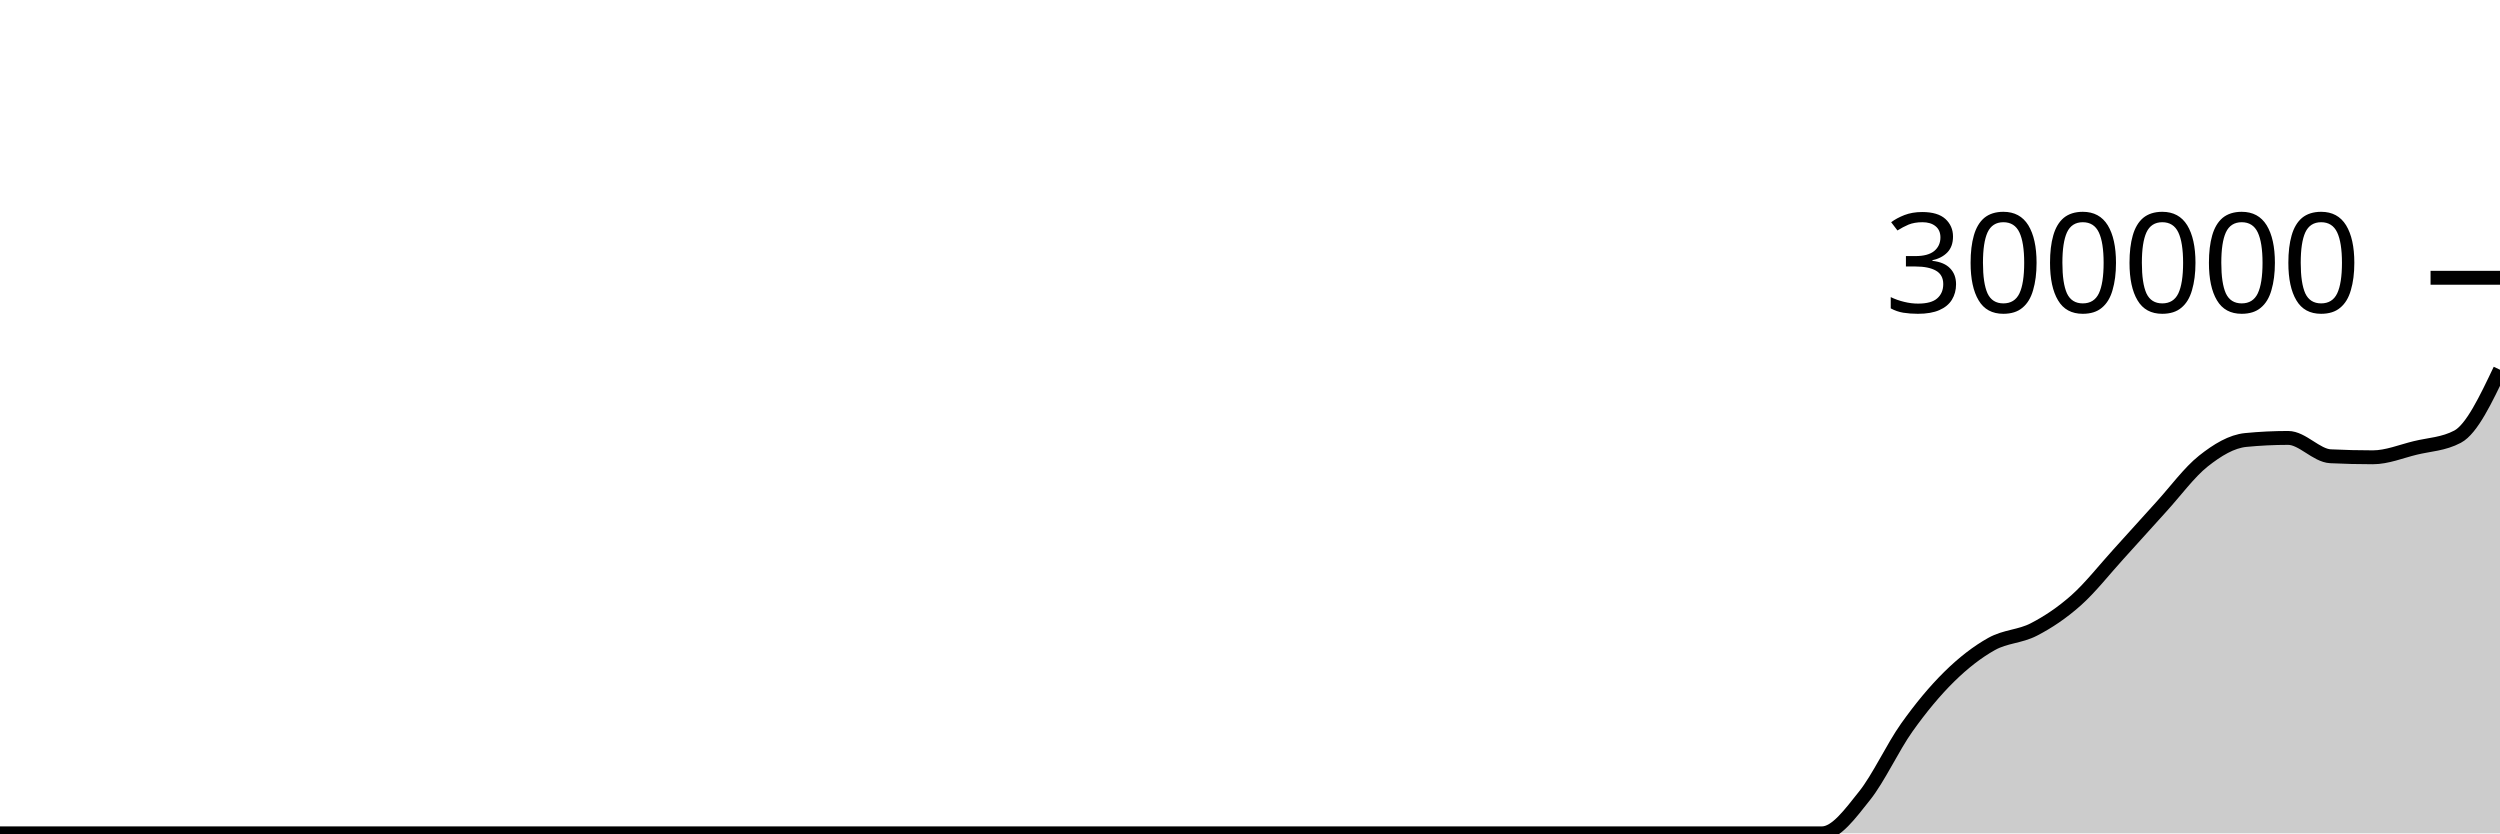
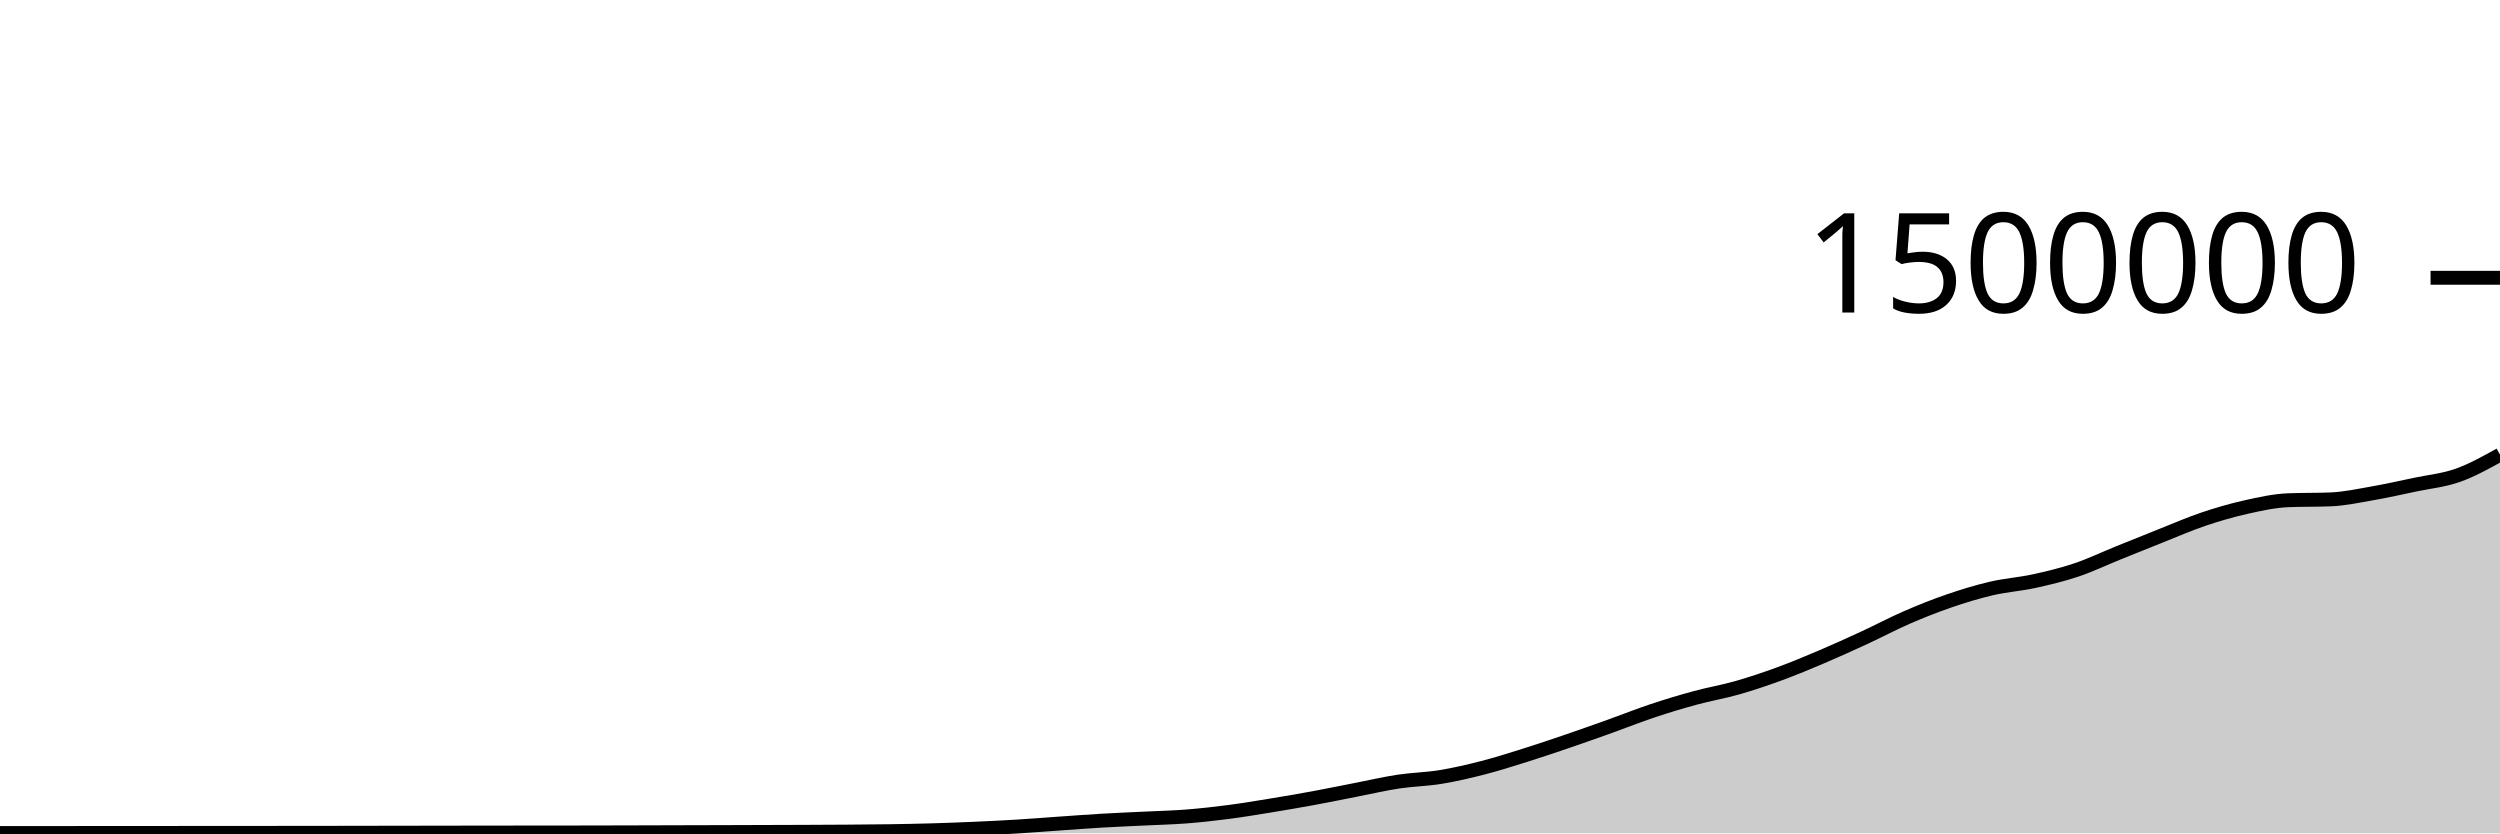
<svg xmlns="http://www.w3.org/2000/svg" viewBox="0 0 180 60">
  <g transform="translate(0,20)">
-     <path class="area" fill="rgba(0, 0, 0, 0.2)" d="M0,40C1.017,40,2.034,40,3.051,40C4.068,40,5.085,40,6.102,40C7.119,40,8.136,40,9.153,40C10.169,40,11.186,40,12.203,40C13.22,40,14.237,40,15.254,40C16.271,40,17.288,40,18.305,40C19.322,40,20.339,40,21.356,40C22.373,40,23.39,40,24.407,40C25.424,40,26.441,40,27.458,40C28.475,40,29.492,40,30.508,40C31.525,40,32.542,40,33.559,40C34.576,40,35.593,40,36.61,40C37.627,40,38.644,40,39.661,40C40.678,40,41.695,40,42.712,40C43.729,40,44.746,40,45.763,40C46.78,40,47.797,40,48.814,40C49.831,40,50.847,40,51.864,40C52.881,40,53.898,40,54.915,40C55.932,40,56.949,40,57.966,40C58.983,40,60,40,61.017,40C62.034,40,63.051,40,64.068,40C65.085,40,66.102,40,67.119,40C68.136,40,69.153,40,70.169,40C71.186,40,72.203,40,73.22,40C74.237,40,75.254,40,76.271,40C77.288,40,78.305,40,79.322,40C80.339,40,81.356,40,82.373,40C83.39,40,84.407,40,85.424,40C86.441,40,87.458,40,88.475,40C89.492,40,90.508,40,91.525,40C92.542,40,93.559,40,94.576,40C95.593,40,96.61,40,97.627,40C98.644,40,99.661,40,100.678,40C101.695,40,102.712,40,103.729,40C104.746,40,105.763,40,106.78,40C107.797,40,108.814,40,109.831,40C110.847,40,111.864,40,112.881,40C113.898,40,114.915,40,115.932,40C116.949,40,117.966,40,118.983,40C120,40,121.017,40,122.034,40C123.051,40,124.068,40,125.085,40C126.102,40,127.119,40,128.136,40C129.153,40,130.169,40,131.186,40C132.203,40,133.22,38.579,134.237,37.309C135.254,36.04,136.271,33.813,137.288,32.383C138.305,30.953,139.322,29.73,140.339,28.728C141.356,27.726,142.373,26.937,143.39,26.369C144.407,25.801,145.424,25.847,146.441,25.321C147.458,24.795,148.475,24.118,149.492,23.212C150.508,22.306,151.525,21.003,152.542,19.886C153.559,18.769,154.576,17.627,155.593,16.512C156.61,15.397,157.627,14.003,158.644,13.197C159.661,12.391,160.678,11.778,161.695,11.679C162.712,11.58,163.729,11.53,164.746,11.53C165.763,11.53,166.78,12.802,167.797,12.851C168.814,12.901,169.831,12.925,170.847,12.925C171.864,12.925,172.881,12.498,173.898,12.251C174.915,12.003,175.932,11.98,176.949,11.439C177.966,10.897,178.983,8.76,180,6.622L180,40C178.983,40,177.966,40,176.949,40C175.932,40,174.915,40,173.898,40C172.881,40,171.864,40,170.847,40C169.831,40,168.814,40,167.797,40C166.78,40,165.763,40,164.746,40C163.729,40,162.712,40,161.695,40C160.678,40,159.661,40,158.644,40C157.627,40,156.61,40,155.593,40C154.576,40,153.559,40,152.542,40C151.525,40,150.508,40,149.492,40C148.475,40,147.458,40,146.441,40C145.424,40,144.407,40,143.39,40C142.373,40,141.356,40,140.339,40C139.322,40,138.305,40,137.288,40C136.271,40,135.254,40,134.237,40C133.22,40,132.203,40,131.186,40C130.169,40,129.153,40,128.136,40C127.119,40,126.102,40,125.085,40C124.068,40,123.051,40,122.034,40C121.017,40,120,40,118.983,40C117.966,40,116.949,40,115.932,40C114.915,40,113.898,40,112.881,40C111.864,40,110.847,40,109.831,40C108.814,40,107.797,40,106.78,40C105.763,40,104.746,40,103.729,40C102.712,40,101.695,40,100.678,40C99.661,40,98.644,40,97.627,40C96.61,40,95.593,40,94.576,40C93.559,40,92.542,40,91.525,40C90.508,40,89.492,40,88.475,40C87.458,40,86.441,40,85.424,40C84.407,40,83.39,40,82.373,40C81.356,40,80.339,40,79.322,40C78.305,40,77.288,40,76.271,40C75.254,40,74.237,40,73.22,40C72.203,40,71.186,40,70.169,40C69.153,40,68.136,40,67.119,40C66.102,40,65.085,40,64.068,40C63.051,40,62.034,40,61.017,40C60,40,58.983,40,57.966,40C56.949,40,55.932,40,54.915,40C53.898,40,52.881,40,51.864,40C50.847,40,49.831,40,48.814,40C47.797,40,46.78,40,45.763,40C44.746,40,43.729,40,42.712,40C41.695,40,40.678,40,39.661,40C38.644,40,37.627,40,36.61,40C35.593,40,34.576,40,33.559,40C32.542,40,31.525,40,30.508,40C29.492,40,28.475,40,27.458,40C26.441,40,25.424,40,24.407,40C23.39,40,22.373,40,21.356,40C20.339,40,19.322,40,18.305,40C17.288,40,16.271,40,15.254,40C14.237,40,13.22,40,12.203,40C11.186,40,10.169,40,9.153,40C8.136,40,7.119,40,6.102,40C5.085,40,4.068,40,3.051,40C2.034,40,1.017,40,0,40Z" />
-     <path class="line" stroke="black" fill="none" d="M0,40C1.017,40,2.034,40,3.051,40C4.068,40,5.085,40,6.102,40C7.119,40,8.136,40,9.153,40C10.169,40,11.186,40,12.203,40C13.22,40,14.237,40,15.254,40C16.271,40,17.288,40,18.305,40C19.322,40,20.339,40,21.356,40C22.373,40,23.39,40,24.407,40C25.424,40,26.441,40,27.458,40C28.475,40,29.492,40,30.508,40C31.525,40,32.542,40,33.559,40C34.576,40,35.593,40,36.61,40C37.627,40,38.644,40,39.661,40C40.678,40,41.695,40,42.712,40C43.729,40,44.746,40,45.763,40C46.78,40,47.797,40,48.814,40C49.831,40,50.847,40,51.864,40C52.881,40,53.898,40,54.915,40C55.932,40,56.949,40,57.966,40C58.983,40,60,40,61.017,40C62.034,40,63.051,40,64.068,40C65.085,40,66.102,40,67.119,40C68.136,40,69.153,40,70.169,40C71.186,40,72.203,40,73.22,40C74.237,40,75.254,40,76.271,40C77.288,40,78.305,40,79.322,40C80.339,40,81.356,40,82.373,40C83.39,40,84.407,40,85.424,40C86.441,40,87.458,40,88.475,40C89.492,40,90.508,40,91.525,40C92.542,40,93.559,40,94.576,40C95.593,40,96.61,40,97.627,40C98.644,40,99.661,40,100.678,40C101.695,40,102.712,40,103.729,40C104.746,40,105.763,40,106.78,40C107.797,40,108.814,40,109.831,40C110.847,40,111.864,40,112.881,40C113.898,40,114.915,40,115.932,40C116.949,40,117.966,40,118.983,40C120,40,121.017,40,122.034,40C123.051,40,124.068,40,125.085,40C126.102,40,127.119,40,128.136,40C129.153,40,130.169,40,131.186,40C132.203,40,133.22,38.579,134.237,37.309C135.254,36.04,136.271,33.813,137.288,32.383C138.305,30.953,139.322,29.73,140.339,28.728C141.356,27.726,142.373,26.937,143.39,26.369C144.407,25.801,145.424,25.847,146.441,25.321C147.458,24.795,148.475,24.118,149.492,23.212C150.508,22.306,151.525,21.003,152.542,19.886C153.559,18.769,154.576,17.627,155.593,16.512C156.61,15.397,157.627,14.003,158.644,13.197C159.661,12.391,160.678,11.778,161.695,11.679C162.712,11.58,163.729,11.53,164.746,11.53C165.763,11.53,166.78,12.802,167.797,12.851C168.814,12.901,169.831,12.925,170.847,12.925C171.864,12.925,172.881,12.498,173.898,12.251C174.915,12.003,175.932,11.98,176.949,11.439C177.966,10.897,178.983,8.76,180,6.622" />
+     <path class="area" fill="rgba(0, 0, 0, 0.2)" d="M0,39.977C1.017,39.977,2.034,39.976,3.051,39.976C4.068,39.975,5.085,39.974,6.102,39.974C7.119,39.973,8.136,39.973,9.153,39.972C10.169,39.971,11.186,39.97,12.203,39.97C13.22,39.969,14.237,39.968,15.254,39.968C16.271,39.967,17.288,39.967,18.305,39.967C19.322,39.966,20.339,39.964,21.356,39.963C22.373,39.961,23.39,39.961,24.407,39.96C25.424,39.959,26.441,39.956,27.458,39.955C28.475,39.953,29.492,39.952,30.508,39.95C31.525,39.949,32.542,39.946,33.559,39.945C34.576,39.943,35.593,39.942,36.61,39.941C37.627,39.94,38.644,39.94,39.661,39.939C40.678,39.938,41.695,39.937,42.712,39.935C43.729,39.932,44.746,39.93,45.763,39.927C46.78,39.924,47.797,39.921,48.814,39.918C49.831,39.915,50.847,39.913,51.864,39.91C52.881,39.907,53.898,39.903,54.915,39.9C55.932,39.896,56.949,39.894,57.966,39.89C58.983,39.886,60,39.882,61.017,39.874C62.034,39.867,63.051,39.861,64.068,39.845C65.085,39.829,66.102,39.81,67.119,39.78C68.136,39.751,69.153,39.712,70.169,39.667C71.186,39.622,72.203,39.573,73.22,39.511C74.237,39.45,75.254,39.366,76.271,39.296C77.288,39.225,78.305,39.148,79.322,39.088C80.339,39.028,81.356,38.988,82.373,38.938C83.39,38.887,84.407,38.866,85.424,38.786C86.441,38.706,87.458,38.593,88.475,38.46C89.492,38.327,90.508,38.156,91.525,37.99C92.542,37.824,93.559,37.65,94.576,37.463C95.593,37.276,96.61,37.065,97.627,36.867C98.644,36.67,99.661,36.431,100.678,36.276C101.695,36.122,102.712,36.109,103.729,35.942C104.746,35.775,105.763,35.538,106.78,35.276C107.797,35.014,108.814,34.689,109.831,34.37C110.847,34.051,111.864,33.707,112.881,33.36C113.898,33.012,114.915,32.651,115.932,32.287C116.949,31.923,117.966,31.516,118.983,31.177C120,30.838,121.017,30.53,122.034,30.254C123.051,29.977,124.068,29.808,125.085,29.517C126.102,29.227,127.119,28.884,128.136,28.511C129.153,28.138,130.169,27.712,131.186,27.28C132.203,26.847,133.22,26.385,134.237,25.915C135.254,25.445,136.271,24.902,137.288,24.46C138.305,24.018,139.322,23.613,140.339,23.264C141.356,22.915,142.373,22.605,143.39,22.368C144.407,22.132,145.424,22.067,146.441,21.845C147.458,21.624,148.475,21.38,149.492,21.039C150.508,20.697,151.525,20.209,152.542,19.798C153.559,19.387,154.576,18.975,155.593,18.572C156.61,18.169,157.627,17.724,158.644,17.381C159.661,17.038,160.678,16.742,161.695,16.514C162.712,16.287,163.729,16.058,164.746,16.017C165.763,15.977,166.78,15.997,167.797,15.956C168.814,15.915,169.831,15.692,170.847,15.515C171.864,15.338,172.881,15.107,173.898,14.893C174.915,14.678,175.932,14.586,176.949,14.227C177.966,13.868,178.983,13.302,180,12.737L180,40C178.983,40,177.966,40,176.949,40C175.932,40,174.915,40,173.898,40C172.881,40,171.864,40,170.847,40C169.831,40,168.814,40,167.797,40C166.78,40,165.763,40,164.746,40C163.729,40,162.712,40,161.695,40C160.678,40,159.661,40,158.644,40C157.627,40,156.61,40,155.593,40C154.576,40,153.559,40,152.542,40C151.525,40,150.508,40,149.492,40C148.475,40,147.458,40,146.441,40C145.424,40,144.407,40,143.39,40C142.373,40,141.356,40,140.339,40C139.322,40,138.305,40,137.288,40C136.271,40,135.254,40,134.237,40C133.22,40,132.203,40,131.186,40C130.169,40,129.153,40,128.136,40C127.119,40,126.102,40,125.085,40C124.068,40,123.051,40,122.034,40C121.017,40,120,40,118.983,40C117.966,40,116.949,40,115.932,40C114.915,40,113.898,40,112.881,40C111.864,40,110.847,40,109.831,40C108.814,40,107.797,40,106.78,40C105.763,40,104.746,40,103.729,40C102.712,40,101.695,40,100.678,40C99.661,40,98.644,40,97.627,40C96.61,40,95.593,40,94.576,40C93.559,40,92.542,40,91.525,40C90.508,40,89.492,40,88.475,40C87.458,40,86.441,40,85.424,40C84.407,40,83.39,40,82.373,40C81.356,40,80.339,40,79.322,40C78.305,40,77.288,40,76.271,40C75.254,40,74.237,40,73.22,40C72.203,40,71.186,40,70.169,40C69.153,40,68.136,40,67.119,40C66.102,40,65.085,40,64.068,40C63.051,40,62.034,40,61.017,40C60,40,58.983,40,57.966,40C56.949,40,55.932,40,54.915,40C53.898,40,52.881,40,51.864,40C50.847,40,49.831,40,48.814,40C47.797,40,46.78,40,45.763,40C44.746,40,43.729,40,42.712,40C41.695,40,40.678,40,39.661,40C38.644,40,37.627,40,36.61,40C35.593,40,34.576,40,33.559,40C32.542,40,31.525,40,30.508,40C29.492,40,28.475,40,27.458,40C26.441,40,25.424,40,24.407,40C23.39,40,22.373,40,21.356,40C20.339,40,19.322,40,18.305,40C17.288,40,16.271,40,15.254,40C14.237,40,13.22,40,12.203,40C11.186,40,10.169,40,9.153,40C8.136,40,7.119,40,6.102,40C5.085,40,4.068,40,3.051,40C2.034,40,1.017,40,0,40Z" />
+     <path class="line" stroke="black" fill="none" d="M0,39.977C1.017,39.977,2.034,39.976,3.051,39.976C4.068,39.975,5.085,39.974,6.102,39.974C7.119,39.973,8.136,39.973,9.153,39.972C10.169,39.971,11.186,39.97,12.203,39.97C13.22,39.969,14.237,39.968,15.254,39.968C16.271,39.967,17.288,39.967,18.305,39.967C19.322,39.966,20.339,39.964,21.356,39.963C22.373,39.961,23.39,39.961,24.407,39.96C25.424,39.959,26.441,39.956,27.458,39.955C28.475,39.953,29.492,39.952,30.508,39.95C31.525,39.949,32.542,39.946,33.559,39.945C34.576,39.943,35.593,39.942,36.61,39.941C37.627,39.94,38.644,39.94,39.661,39.939C40.678,39.938,41.695,39.937,42.712,39.935C43.729,39.932,44.746,39.93,45.763,39.927C46.78,39.924,47.797,39.921,48.814,39.918C49.831,39.915,50.847,39.913,51.864,39.91C52.881,39.907,53.898,39.903,54.915,39.9C55.932,39.896,56.949,39.894,57.966,39.89C58.983,39.886,60,39.882,61.017,39.874C62.034,39.867,63.051,39.861,64.068,39.845C65.085,39.829,66.102,39.81,67.119,39.78C68.136,39.751,69.153,39.712,70.169,39.667C71.186,39.622,72.203,39.573,73.22,39.511C74.237,39.45,75.254,39.366,76.271,39.296C77.288,39.225,78.305,39.148,79.322,39.088C80.339,39.028,81.356,38.988,82.373,38.938C83.39,38.887,84.407,38.866,85.424,38.786C86.441,38.706,87.458,38.593,88.475,38.46C89.492,38.327,90.508,38.156,91.525,37.99C92.542,37.824,93.559,37.65,94.576,37.463C95.593,37.276,96.61,37.065,97.627,36.867C98.644,36.67,99.661,36.431,100.678,36.276C101.695,36.122,102.712,36.109,103.729,35.942C104.746,35.775,105.763,35.538,106.78,35.276C107.797,35.014,108.814,34.689,109.831,34.37C110.847,34.051,111.864,33.707,112.881,33.36C113.898,33.012,114.915,32.651,115.932,32.287C116.949,31.923,117.966,31.516,118.983,31.177C120,30.838,121.017,30.53,122.034,30.254C123.051,29.977,124.068,29.808,125.085,29.517C126.102,29.227,127.119,28.884,128.136,28.511C129.153,28.138,130.169,27.712,131.186,27.28C132.203,26.847,133.22,26.385,134.237,25.915C135.254,25.445,136.271,24.902,137.288,24.46C138.305,24.018,139.322,23.613,140.339,23.264C141.356,22.915,142.373,22.605,143.39,22.368C144.407,22.132,145.424,22.067,146.441,21.845C147.458,21.624,148.475,21.38,149.492,21.039C150.508,20.697,151.525,20.209,152.542,19.798C153.559,19.387,154.576,18.975,155.593,18.572C156.61,18.169,157.627,17.724,158.644,17.381C159.661,17.038,160.678,16.742,161.695,16.514C162.712,16.287,163.729,16.058,164.746,16.017C165.763,15.977,166.78,15.997,167.797,15.956C168.814,15.915,169.831,15.692,170.847,15.515C171.864,15.338,172.881,15.107,173.898,14.893C174.915,14.678,175.932,14.586,176.949,14.227C177.966,13.868,178.983,13.302,180,12.737" />
    <path class="axis-ceiling" stroke-width="1" stroke="black" fill="none" d="M175,0L180,0" />
-     <text class="axis-ceiling-label" font-family="sans-serif" text-anchor="end" font-size="10px" x="170" y="2.5">300000</text>
+     <text class="axis-ceiling-label" font-family="sans-serif" text-anchor="end" font-size="10px" x="170" y="2.5">1500000</text>
  </g>
</svg>
